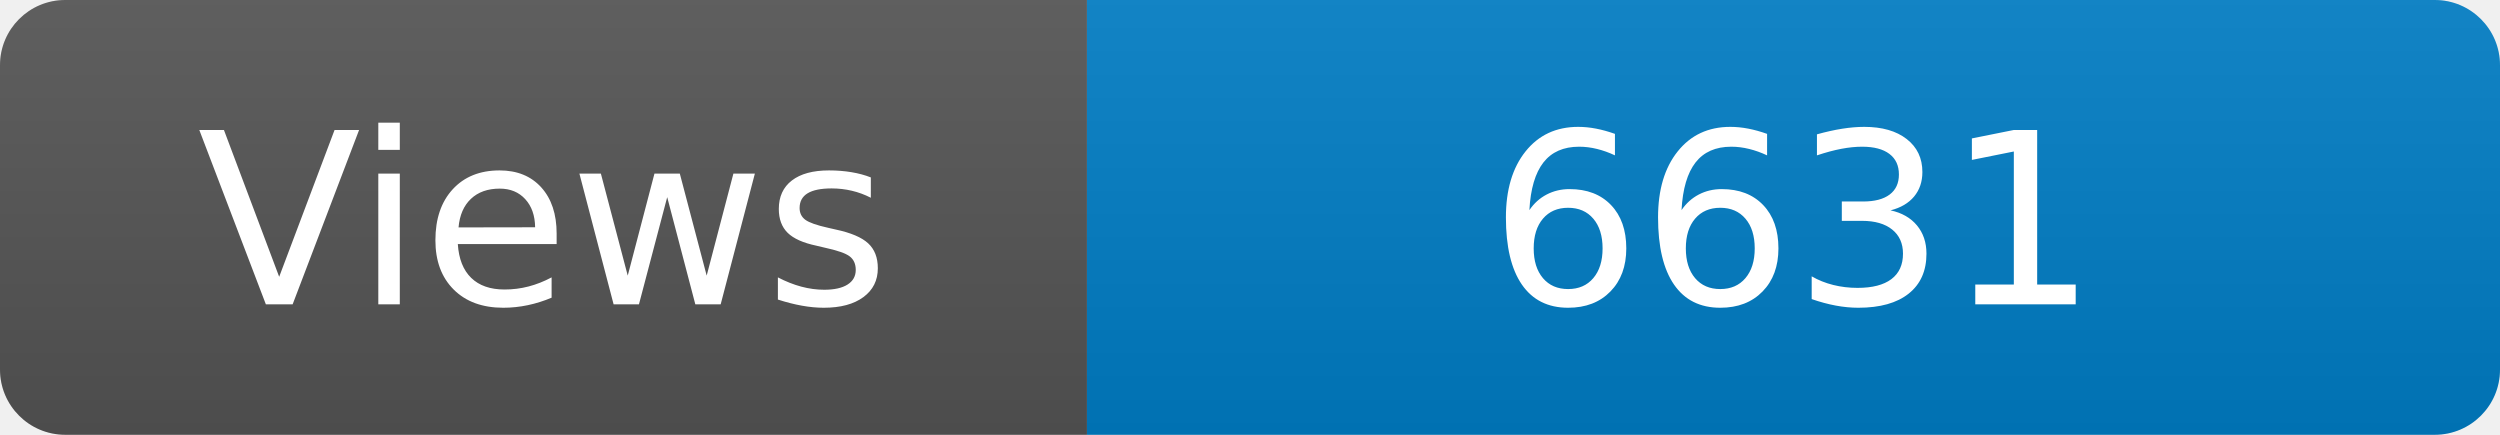
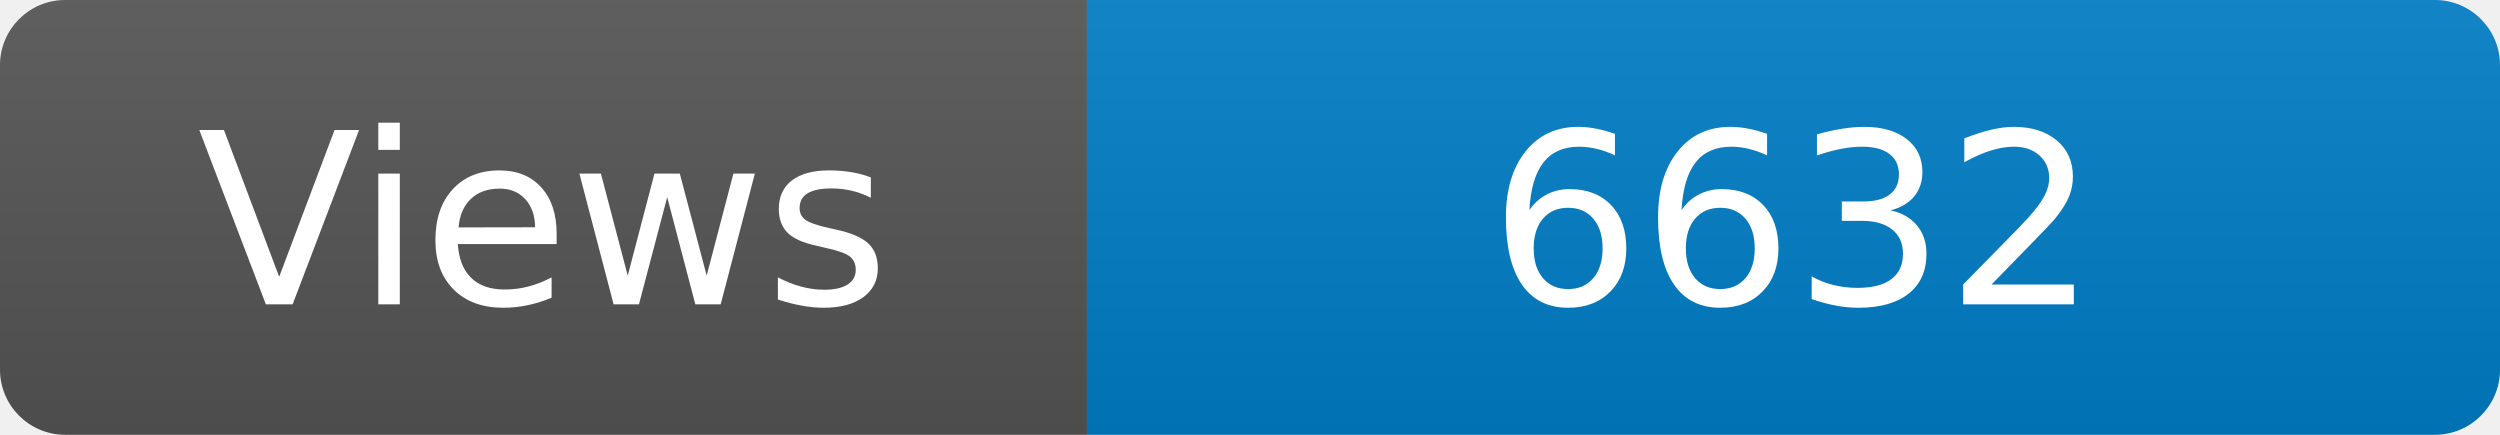
<svg xmlns="http://www.w3.org/2000/svg" width="115" height="20" role="img" aria-label="Maintained?: yes">
  <linearGradient id="s" x2="0" y2="100%">
    <stop offset="0" stop-color="#bbb" stop-opacity=".1" />
    <stop offset="1" stop-opacity=".1" />
  </linearGradient>
  <clipPath id="r">
    <rect width="115" height="20" rx="3" fill="#fff" />
  </clipPath>
  <g clip-path="url(#r)">
    <rect width="50" height="20" fill="#555" />
    <rect x="50" width="160" height="20" fill="#007ec6" />
    <rect width="115" height="20" fill="url(#s)" />
  </g>
  <g fill="#fff" text-anchor="middle" font-family="Verdana,Geneva,DejaVu Sans,sans-serif" font-size="110">
    <text x="250" y="140" transform="scale(.1)" fill="#fff">Views</text>
-     <text x="825" y="140" transform="scale(.1)" fill="#fff">6631</text>
+     <text x="825" y="140" transform="scale(.1)" fill="#fff">6632</text>
  </g>
</svg>
